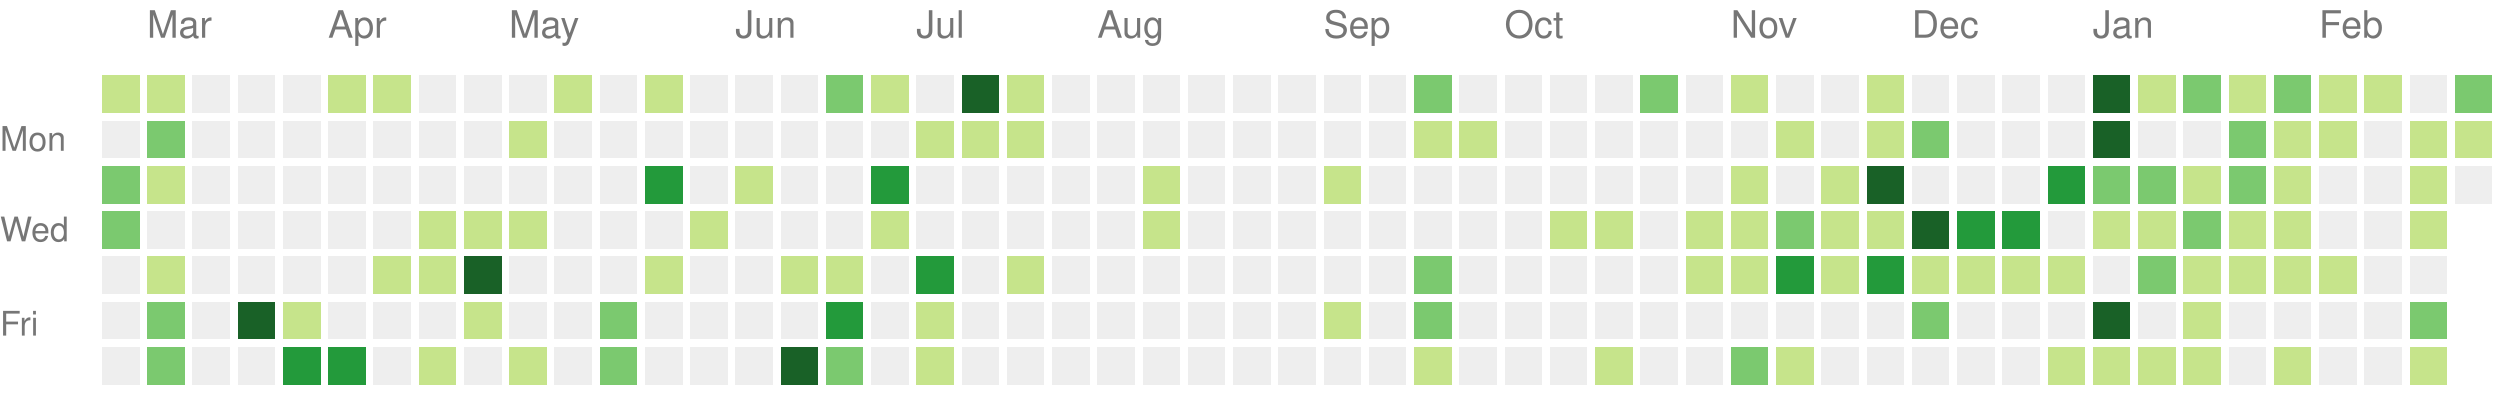
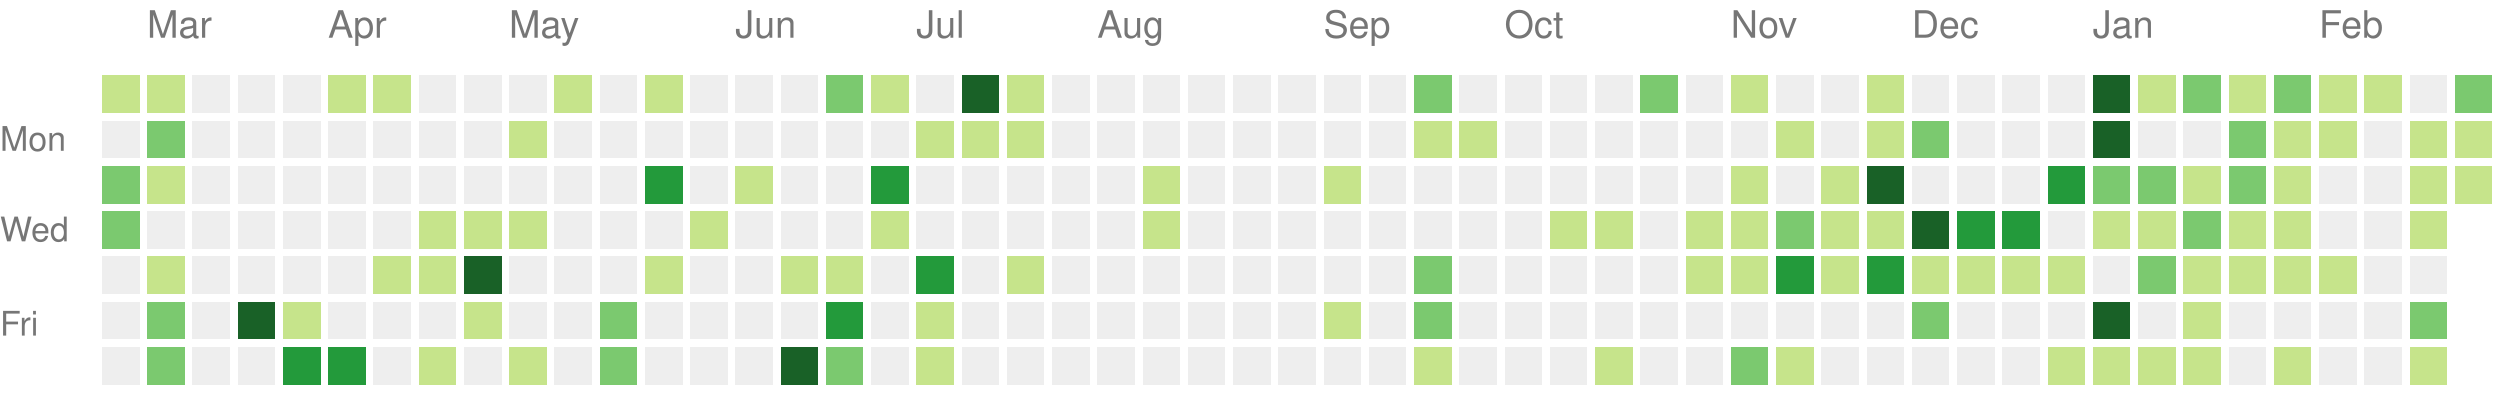
<svg xmlns="http://www.w3.org/2000/svg" version="1.1" width="663" height="104">
  <rect style="fill:#c6e48b;shape-rendering:crispedges;" data-score="2" data-date="2021-02-28" x="27" y="20" width="10" height="10" />
  <rect style="fill:#c6e48b;shape-rendering:crispedges;" data-score="7" data-date="2021-03-07" x="39" y="20" width="10" height="10" />
  <rect style="fill:#eeeeee;shape-rendering:crispedges;" data-score="0" data-date="2021-03-14" x="51" y="20" width="10" height="10" />
  <rect style="fill:#eeeeee;shape-rendering:crispedges;" data-score="0" data-date="2021-03-21" x="63" y="20" width="10" height="10" />
  <rect style="fill:#eeeeee;shape-rendering:crispedges;" data-score="0" data-date="2021-03-28" x="75" y="20" width="10" height="10" />
  <rect style="fill:#c6e48b;shape-rendering:crispedges;" data-score="4" data-date="2021-04-04" x="87" y="20" width="10" height="10" />
  <rect style="fill:#c6e48b;shape-rendering:crispedges;" data-score="4" data-date="2021-04-11" x="99" y="20" width="10" height="10" />
  <rect style="fill:#eeeeee;shape-rendering:crispedges;" data-score="0" data-date="2021-04-18" x="111" y="20" width="10" height="10" />
  <rect style="fill:#eeeeee;shape-rendering:crispedges;" data-score="0" data-date="2021-04-25" x="123" y="20" width="10" height="10" />
  <rect style="fill:#eeeeee;shape-rendering:crispedges;" data-score="0" data-date="2021-05-02" x="135" y="20" width="10" height="10" />
  <rect style="fill:#c6e48b;shape-rendering:crispedges;" data-score="2" data-date="2021-05-09" x="147" y="20" width="10" height="10" />
  <rect style="fill:#eeeeee;shape-rendering:crispedges;" data-score="0" data-date="2021-05-16" x="159" y="20" width="10" height="10" />
  <rect style="fill:#c6e48b;shape-rendering:crispedges;" data-score="9" data-date="2021-05-23" x="171" y="20" width="10" height="10" />
  <rect style="fill:#eeeeee;shape-rendering:crispedges;" data-score="0" data-date="2021-05-30" x="183" y="20" width="10" height="10" />
  <rect style="fill:#eeeeee;shape-rendering:crispedges;" data-score="0" data-date="2021-06-06" x="195" y="20" width="10" height="10" />
  <rect style="fill:#eeeeee;shape-rendering:crispedges;" data-score="0" data-date="2021-06-13" x="207" y="20" width="10" height="10" />
  <rect style="fill:#7bc96f;shape-rendering:crispedges;" data-score="13" data-date="2021-06-20" x="219" y="20" width="10" height="10" />
  <rect style="fill:#c6e48b;shape-rendering:crispedges;" data-score="7" data-date="2021-06-27" x="231" y="20" width="10" height="10" />
  <rect style="fill:#eeeeee;shape-rendering:crispedges;" data-score="0" data-date="2021-07-04" x="243" y="20" width="10" height="10" />
  <rect style="fill:#196127;shape-rendering:crispedges;" data-score="33" data-date="2021-07-11" x="255" y="20" width="10" height="10" />
  <rect style="fill:#c6e48b;shape-rendering:crispedges;" data-score="7" data-date="2021-07-18" x="267" y="20" width="10" height="10" />
  <rect style="fill:#eeeeee;shape-rendering:crispedges;" data-score="0" data-date="2021-07-25" x="279" y="20" width="10" height="10" />
  <rect style="fill:#eeeeee;shape-rendering:crispedges;" data-score="0" data-date="2021-08-01" x="291" y="20" width="10" height="10" />
  <rect style="fill:#eeeeee;shape-rendering:crispedges;" data-score="0" data-date="2021-08-08" x="303" y="20" width="10" height="10" />
  <rect style="fill:#eeeeee;shape-rendering:crispedges;" data-score="0" data-date="2021-08-15" x="315" y="20" width="10" height="10" />
  <rect style="fill:#eeeeee;shape-rendering:crispedges;" data-score="0" data-date="2021-08-22" x="327" y="20" width="10" height="10" />
  <rect style="fill:#eeeeee;shape-rendering:crispedges;" data-score="0" data-date="2021-08-29" x="339" y="20" width="10" height="10" />
  <rect style="fill:#eeeeee;shape-rendering:crispedges;" data-score="0" data-date="2021-09-05" x="351" y="20" width="10" height="10" />
  <rect style="fill:#eeeeee;shape-rendering:crispedges;" data-score="0" data-date="2021-09-12" x="363" y="20" width="10" height="10" />
  <rect style="fill:#7bc96f;shape-rendering:crispedges;" data-score="10" data-date="2021-09-19" x="375" y="20" width="10" height="10" />
  <rect style="fill:#eeeeee;shape-rendering:crispedges;" data-score="0" data-date="2021-09-26" x="387" y="20" width="10" height="10" />
  <rect style="fill:#eeeeee;shape-rendering:crispedges;" data-score="0" data-date="2021-10-03" x="399" y="20" width="10" height="10" />
  <rect style="fill:#eeeeee;shape-rendering:crispedges;" data-score="0" data-date="2021-10-10" x="411" y="20" width="10" height="10" />
  <rect style="fill:#eeeeee;shape-rendering:crispedges;" data-score="0" data-date="2021-10-17" x="423" y="20" width="10" height="10" />
  <rect style="fill:#7bc96f;shape-rendering:crispedges;" data-score="17" data-date="2021-10-24" x="435" y="20" width="10" height="10" />
  <rect style="fill:#eeeeee;shape-rendering:crispedges;" data-score="0" data-date="2021-10-31" x="447" y="20" width="10" height="10" />
  <rect style="fill:#c6e48b;shape-rendering:crispedges;" data-score="3" data-date="2021-11-07" x="459" y="20" width="10" height="10" />
  <rect style="fill:#eeeeee;shape-rendering:crispedges;" data-score="0" data-date="2021-11-14" x="471" y="20" width="10" height="10" />
  <rect style="fill:#eeeeee;shape-rendering:crispedges;" data-score="0" data-date="2021-11-21" x="483" y="20" width="10" height="10" />
  <rect style="fill:#c6e48b;shape-rendering:crispedges;" data-score="1" data-date="2021-11-28" x="495" y="20" width="10" height="10" />
  <rect style="fill:#eeeeee;shape-rendering:crispedges;" data-score="0" data-date="2021-12-05" x="507" y="20" width="10" height="10" />
  <rect style="fill:#eeeeee;shape-rendering:crispedges;" data-score="0" data-date="2021-12-12" x="519" y="20" width="10" height="10" />
  <rect style="fill:#eeeeee;shape-rendering:crispedges;" data-score="0" data-date="2021-12-19" x="531" y="20" width="10" height="10" />
  <rect style="fill:#eeeeee;shape-rendering:crispedges;" data-score="0" data-date="2021-12-26" x="543" y="20" width="10" height="10" />
  <rect style="fill:#196127;shape-rendering:crispedges;" data-score="85" data-date="2022-01-02" x="555" y="20" width="10" height="10" />
  <rect style="fill:#c6e48b;shape-rendering:crispedges;" data-score="1" data-date="2022-01-09" x="567" y="20" width="10" height="10" />
  <rect style="fill:#7bc96f;shape-rendering:crispedges;" data-score="18" data-date="2022-01-16" x="579" y="20" width="10" height="10" />
  <rect style="fill:#c6e48b;shape-rendering:crispedges;" data-score="6" data-date="2022-01-23" x="591" y="20" width="10" height="10" />
  <rect style="fill:#7bc96f;shape-rendering:crispedges;" data-score="19" data-date="2022-01-30" x="603" y="20" width="10" height="10" />
  <rect style="fill:#c6e48b;shape-rendering:crispedges;" data-score="2" data-date="2022-02-06" x="615" y="20" width="10" height="10" />
  <rect style="fill:#c6e48b;shape-rendering:crispedges;" data-score="1" data-date="2022-02-13" x="627" y="20" width="10" height="10" />
  <rect style="fill:#eeeeee;shape-rendering:crispedges;" data-score="0" data-date="2022-02-20" x="639" y="20" width="10" height="10" />
  <rect style="fill:#7bc96f;shape-rendering:crispedges;" data-score="10" data-date="2022-02-27" x="651" y="20" width="10" height="10" />
  <rect style="fill:#eeeeee;shape-rendering:crispedges;" data-score="0" data-date="2021-03-01" x="27" y="32" width="10" height="10" />
  <rect style="fill:#7bc96f;shape-rendering:crispedges;" data-score="16" data-date="2021-03-08" x="39" y="32" width="10" height="10" />
  <rect style="fill:#eeeeee;shape-rendering:crispedges;" data-score="0" data-date="2021-03-15" x="51" y="32" width="10" height="10" />
  <rect style="fill:#eeeeee;shape-rendering:crispedges;" data-score="0" data-date="2021-03-22" x="63" y="32" width="10" height="10" />
  <rect style="fill:#eeeeee;shape-rendering:crispedges;" data-score="0" data-date="2021-03-29" x="75" y="32" width="10" height="10" />
  <rect style="fill:#eeeeee;shape-rendering:crispedges;" data-score="0" data-date="2021-04-05" x="87" y="32" width="10" height="10" />
  <rect style="fill:#eeeeee;shape-rendering:crispedges;" data-score="0" data-date="2021-04-12" x="99" y="32" width="10" height="10" />
  <rect style="fill:#eeeeee;shape-rendering:crispedges;" data-score="0" data-date="2021-04-19" x="111" y="32" width="10" height="10" />
  <rect style="fill:#eeeeee;shape-rendering:crispedges;" data-score="0" data-date="2021-04-26" x="123" y="32" width="10" height="10" />
  <rect style="fill:#c6e48b;shape-rendering:crispedges;" data-score="1" data-date="2021-05-03" x="135" y="32" width="10" height="10" />
  <rect style="fill:#eeeeee;shape-rendering:crispedges;" data-score="0" data-date="2021-05-10" x="147" y="32" width="10" height="10" />
  <rect style="fill:#eeeeee;shape-rendering:crispedges;" data-score="0" data-date="2021-05-17" x="159" y="32" width="10" height="10" />
  <rect style="fill:#eeeeee;shape-rendering:crispedges;" data-score="0" data-date="2021-05-24" x="171" y="32" width="10" height="10" />
  <rect style="fill:#eeeeee;shape-rendering:crispedges;" data-score="0" data-date="2021-05-31" x="183" y="32" width="10" height="10" />
  <rect style="fill:#eeeeee;shape-rendering:crispedges;" data-score="0" data-date="2021-06-07" x="195" y="32" width="10" height="10" />
  <rect style="fill:#eeeeee;shape-rendering:crispedges;" data-score="0" data-date="2021-06-14" x="207" y="32" width="10" height="10" />
  <rect style="fill:#eeeeee;shape-rendering:crispedges;" data-score="0" data-date="2021-06-21" x="219" y="32" width="10" height="10" />
  <rect style="fill:#eeeeee;shape-rendering:crispedges;" data-score="0" data-date="2021-06-28" x="231" y="32" width="10" height="10" />
  <rect style="fill:#c6e48b;shape-rendering:crispedges;" data-score="2" data-date="2021-07-05" x="243" y="32" width="10" height="10" />
  <rect style="fill:#c6e48b;shape-rendering:crispedges;" data-score="3" data-date="2021-07-12" x="255" y="32" width="10" height="10" />
  <rect style="fill:#c6e48b;shape-rendering:crispedges;" data-score="8" data-date="2021-07-19" x="267" y="32" width="10" height="10" />
  <rect style="fill:#eeeeee;shape-rendering:crispedges;" data-score="0" data-date="2021-07-26" x="279" y="32" width="10" height="10" />
  <rect style="fill:#eeeeee;shape-rendering:crispedges;" data-score="0" data-date="2021-08-02" x="291" y="32" width="10" height="10" />
  <rect style="fill:#eeeeee;shape-rendering:crispedges;" data-score="0" data-date="2021-08-09" x="303" y="32" width="10" height="10" />
  <rect style="fill:#eeeeee;shape-rendering:crispedges;" data-score="0" data-date="2021-08-16" x="315" y="32" width="10" height="10" />
  <rect style="fill:#eeeeee;shape-rendering:crispedges;" data-score="0" data-date="2021-08-23" x="327" y="32" width="10" height="10" />
  <rect style="fill:#eeeeee;shape-rendering:crispedges;" data-score="0" data-date="2021-08-30" x="339" y="32" width="10" height="10" />
  <rect style="fill:#eeeeee;shape-rendering:crispedges;" data-score="0" data-date="2021-09-06" x="351" y="32" width="10" height="10" />
  <rect style="fill:#eeeeee;shape-rendering:crispedges;" data-score="0" data-date="2021-09-13" x="363" y="32" width="10" height="10" />
  <rect style="fill:#c6e48b;shape-rendering:crispedges;" data-score="1" data-date="2021-09-20" x="375" y="32" width="10" height="10" />
  <rect style="fill:#c6e48b;shape-rendering:crispedges;" data-score="1" data-date="2021-09-27" x="387" y="32" width="10" height="10" />
  <rect style="fill:#eeeeee;shape-rendering:crispedges;" data-score="0" data-date="2021-10-04" x="399" y="32" width="10" height="10" />
  <rect style="fill:#eeeeee;shape-rendering:crispedges;" data-score="0" data-date="2021-10-11" x="411" y="32" width="10" height="10" />
  <rect style="fill:#eeeeee;shape-rendering:crispedges;" data-score="0" data-date="2021-10-18" x="423" y="32" width="10" height="10" />
  <rect style="fill:#eeeeee;shape-rendering:crispedges;" data-score="0" data-date="2021-10-25" x="435" y="32" width="10" height="10" />
  <rect style="fill:#eeeeee;shape-rendering:crispedges;" data-score="0" data-date="2021-11-01" x="447" y="32" width="10" height="10" />
  <rect style="fill:#eeeeee;shape-rendering:crispedges;" data-score="0" data-date="2021-11-08" x="459" y="32" width="10" height="10" />
  <rect style="fill:#c6e48b;shape-rendering:crispedges;" data-score="1" data-date="2021-11-15" x="471" y="32" width="10" height="10" />
  <rect style="fill:#eeeeee;shape-rendering:crispedges;" data-score="0" data-date="2021-11-22" x="483" y="32" width="10" height="10" />
  <rect style="fill:#c6e48b;shape-rendering:crispedges;" data-score="2" data-date="2021-11-29" x="495" y="32" width="10" height="10" />
  <rect style="fill:#7bc96f;shape-rendering:crispedges;" data-score="11" data-date="2021-12-06" x="507" y="32" width="10" height="10" />
  <rect style="fill:#eeeeee;shape-rendering:crispedges;" data-score="0" data-date="2021-12-13" x="519" y="32" width="10" height="10" />
  <rect style="fill:#eeeeee;shape-rendering:crispedges;" data-score="0" data-date="2021-12-20" x="531" y="32" width="10" height="10" />
  <rect style="fill:#eeeeee;shape-rendering:crispedges;" data-score="0" data-date="2021-12-27" x="543" y="32" width="10" height="10" />
  <rect style="fill:#196127;shape-rendering:crispedges;" data-score="39" data-date="2022-01-03" x="555" y="32" width="10" height="10" />
  <rect style="fill:#eeeeee;shape-rendering:crispedges;" data-score="0" data-date="2022-01-10" x="567" y="32" width="10" height="10" />
  <rect style="fill:#eeeeee;shape-rendering:crispedges;" data-score="0" data-date="2022-01-17" x="579" y="32" width="10" height="10" />
  <rect style="fill:#7bc96f;shape-rendering:crispedges;" data-score="17" data-date="2022-01-24" x="591" y="32" width="10" height="10" />
  <rect style="fill:#c6e48b;shape-rendering:crispedges;" data-score="9" data-date="2022-01-31" x="603" y="32" width="10" height="10" />
  <rect style="fill:#c6e48b;shape-rendering:crispedges;" data-score="9" data-date="2022-02-07" x="615" y="32" width="10" height="10" />
  <rect style="fill:#eeeeee;shape-rendering:crispedges;" data-score="0" data-date="2022-02-14" x="627" y="32" width="10" height="10" />
  <rect style="fill:#c6e48b;shape-rendering:crispedges;" data-score="8" data-date="2022-02-21" x="639" y="32" width="10" height="10" />
  <rect style="fill:#c6e48b;shape-rendering:crispedges;" data-score="7" data-date="2022-02-28" x="651" y="32" width="10" height="10" />
  <rect style="fill:#7bc96f;shape-rendering:crispedges;" data-score="10" data-date="2021-03-02" x="27" y="44" width="10" height="10" />
  <rect style="fill:#c6e48b;shape-rendering:crispedges;" data-score="5" data-date="2021-03-09" x="39" y="44" width="10" height="10" />
  <rect style="fill:#eeeeee;shape-rendering:crispedges;" data-score="0" data-date="2021-03-16" x="51" y="44" width="10" height="10" />
  <rect style="fill:#eeeeee;shape-rendering:crispedges;" data-score="0" data-date="2021-03-23" x="63" y="44" width="10" height="10" />
  <rect style="fill:#eeeeee;shape-rendering:crispedges;" data-score="0" data-date="2021-03-30" x="75" y="44" width="10" height="10" />
  <rect style="fill:#eeeeee;shape-rendering:crispedges;" data-score="0" data-date="2021-04-06" x="87" y="44" width="10" height="10" />
  <rect style="fill:#eeeeee;shape-rendering:crispedges;" data-score="0" data-date="2021-04-13" x="99" y="44" width="10" height="10" />
  <rect style="fill:#eeeeee;shape-rendering:crispedges;" data-score="0" data-date="2021-04-20" x="111" y="44" width="10" height="10" />
  <rect style="fill:#eeeeee;shape-rendering:crispedges;" data-score="0" data-date="2021-04-27" x="123" y="44" width="10" height="10" />
  <rect style="fill:#eeeeee;shape-rendering:crispedges;" data-score="0" data-date="2021-05-04" x="135" y="44" width="10" height="10" />
  <rect style="fill:#eeeeee;shape-rendering:crispedges;" data-score="0" data-date="2021-05-11" x="147" y="44" width="10" height="10" />
  <rect style="fill:#eeeeee;shape-rendering:crispedges;" data-score="0" data-date="2021-05-18" x="159" y="44" width="10" height="10" />
  <rect style="fill:#239a3b;shape-rendering:crispedges;" data-score="24" data-date="2021-05-25" x="171" y="44" width="10" height="10" />
  <rect style="fill:#eeeeee;shape-rendering:crispedges;" data-score="0" data-date="2021-06-01" x="183" y="44" width="10" height="10" />
  <rect style="fill:#c6e48b;shape-rendering:crispedges;" data-score="3" data-date="2021-06-08" x="195" y="44" width="10" height="10" />
  <rect style="fill:#eeeeee;shape-rendering:crispedges;" data-score="0" data-date="2021-06-15" x="207" y="44" width="10" height="10" />
  <rect style="fill:#eeeeee;shape-rendering:crispedges;" data-score="0" data-date="2021-06-22" x="219" y="44" width="10" height="10" />
  <rect style="fill:#239a3b;shape-rendering:crispedges;" data-score="21" data-date="2021-06-29" x="231" y="44" width="10" height="10" />
  <rect style="fill:#eeeeee;shape-rendering:crispedges;" data-score="0" data-date="2021-07-06" x="243" y="44" width="10" height="10" />
  <rect style="fill:#eeeeee;shape-rendering:crispedges;" data-score="0" data-date="2021-07-13" x="255" y="44" width="10" height="10" />
  <rect style="fill:#eeeeee;shape-rendering:crispedges;" data-score="0" data-date="2021-07-20" x="267" y="44" width="10" height="10" />
  <rect style="fill:#eeeeee;shape-rendering:crispedges;" data-score="0" data-date="2021-07-27" x="279" y="44" width="10" height="10" />
  <rect style="fill:#eeeeee;shape-rendering:crispedges;" data-score="0" data-date="2021-08-03" x="291" y="44" width="10" height="10" />
  <rect style="fill:#c6e48b;shape-rendering:crispedges;" data-score="1" data-date="2021-08-10" x="303" y="44" width="10" height="10" />
  <rect style="fill:#eeeeee;shape-rendering:crispedges;" data-score="0" data-date="2021-08-17" x="315" y="44" width="10" height="10" />
  <rect style="fill:#eeeeee;shape-rendering:crispedges;" data-score="0" data-date="2021-08-24" x="327" y="44" width="10" height="10" />
  <rect style="fill:#eeeeee;shape-rendering:crispedges;" data-score="0" data-date="2021-08-31" x="339" y="44" width="10" height="10" />
  <rect style="fill:#c6e48b;shape-rendering:crispedges;" data-score="1" data-date="2021-09-07" x="351" y="44" width="10" height="10" />
  <rect style="fill:#eeeeee;shape-rendering:crispedges;" data-score="0" data-date="2021-09-14" x="363" y="44" width="10" height="10" />
  <rect style="fill:#eeeeee;shape-rendering:crispedges;" data-score="0" data-date="2021-09-21" x="375" y="44" width="10" height="10" />
  <rect style="fill:#eeeeee;shape-rendering:crispedges;" data-score="0" data-date="2021-09-28" x="387" y="44" width="10" height="10" />
  <rect style="fill:#eeeeee;shape-rendering:crispedges;" data-score="0" data-date="2021-10-05" x="399" y="44" width="10" height="10" />
  <rect style="fill:#eeeeee;shape-rendering:crispedges;" data-score="0" data-date="2021-10-12" x="411" y="44" width="10" height="10" />
  <rect style="fill:#eeeeee;shape-rendering:crispedges;" data-score="0" data-date="2021-10-19" x="423" y="44" width="10" height="10" />
  <rect style="fill:#eeeeee;shape-rendering:crispedges;" data-score="0" data-date="2021-10-26" x="435" y="44" width="10" height="10" />
  <rect style="fill:#eeeeee;shape-rendering:crispedges;" data-score="0" data-date="2021-11-02" x="447" y="44" width="10" height="10" />
  <rect style="fill:#c6e48b;shape-rendering:crispedges;" data-score="4" data-date="2021-11-09" x="459" y="44" width="10" height="10" />
  <rect style="fill:#eeeeee;shape-rendering:crispedges;" data-score="0" data-date="2021-11-16" x="471" y="44" width="10" height="10" />
  <rect style="fill:#c6e48b;shape-rendering:crispedges;" data-score="4" data-date="2021-11-23" x="483" y="44" width="10" height="10" />
  <rect style="fill:#196127;shape-rendering:crispedges;" data-score="34" data-date="2021-11-30" x="495" y="44" width="10" height="10" />
  <rect style="fill:#eeeeee;shape-rendering:crispedges;" data-score="0" data-date="2021-12-07" x="507" y="44" width="10" height="10" />
  <rect style="fill:#eeeeee;shape-rendering:crispedges;" data-score="0" data-date="2021-12-14" x="519" y="44" width="10" height="10" />
  <rect style="fill:#eeeeee;shape-rendering:crispedges;" data-score="0" data-date="2021-12-21" x="531" y="44" width="10" height="10" />
  <rect style="fill:#239a3b;shape-rendering:crispedges;" data-score="27" data-date="2021-12-28" x="543" y="44" width="10" height="10" />
  <rect style="fill:#7bc96f;shape-rendering:crispedges;" data-score="14" data-date="2022-01-04" x="555" y="44" width="10" height="10" />
  <rect style="fill:#7bc96f;shape-rendering:crispedges;" data-score="10" data-date="2022-01-11" x="567" y="44" width="10" height="10" />
  <rect style="fill:#c6e48b;shape-rendering:crispedges;" data-score="3" data-date="2022-01-18" x="579" y="44" width="10" height="10" />
  <rect style="fill:#7bc96f;shape-rendering:crispedges;" data-score="19" data-date="2022-01-25" x="591" y="44" width="10" height="10" />
  <rect style="fill:#c6e48b;shape-rendering:crispedges;" data-score="7" data-date="2022-02-01" x="603" y="44" width="10" height="10" />
  <rect style="fill:#eeeeee;shape-rendering:crispedges;" data-score="0" data-date="2022-02-08" x="615" y="44" width="10" height="10" />
  <rect style="fill:#eeeeee;shape-rendering:crispedges;" data-score="0" data-date="2022-02-15" x="627" y="44" width="10" height="10" />
  <rect style="fill:#c6e48b;shape-rendering:crispedges;" data-score="8" data-date="2022-02-22" x="639" y="44" width="10" height="10" />
-   <rect style="fill:#eeeeee;shape-rendering:crispedges;" data-score="0" data-date="2022-03-01" x="651" y="44" width="10" height="10" />
+   <rect style="fill:#c6e48b;shape-rendering:crispedges;" data-score="1" data-date="2022-03-01" x="651" y="44" width="10" height="10" />
  <rect style="fill:#7bc96f;shape-rendering:crispedges;" data-score="11" data-date="2021-03-03" x="27" y="56" width="10" height="10" />
  <rect style="fill:#eeeeee;shape-rendering:crispedges;" data-score="0" data-date="2021-03-10" x="39" y="56" width="10" height="10" />
  <rect style="fill:#eeeeee;shape-rendering:crispedges;" data-score="0" data-date="2021-03-17" x="51" y="56" width="10" height="10" />
  <rect style="fill:#eeeeee;shape-rendering:crispedges;" data-score="0" data-date="2021-03-24" x="63" y="56" width="10" height="10" />
  <rect style="fill:#eeeeee;shape-rendering:crispedges;" data-score="0" data-date="2021-03-31" x="75" y="56" width="10" height="10" />
  <rect style="fill:#eeeeee;shape-rendering:crispedges;" data-score="0" data-date="2021-04-07" x="87" y="56" width="10" height="10" />
  <rect style="fill:#eeeeee;shape-rendering:crispedges;" data-score="0" data-date="2021-04-14" x="99" y="56" width="10" height="10" />
  <rect style="fill:#c6e48b;shape-rendering:crispedges;" data-score="1" data-date="2021-04-21" x="111" y="56" width="10" height="10" />
  <rect style="fill:#c6e48b;shape-rendering:crispedges;" data-score="1" data-date="2021-04-28" x="123" y="56" width="10" height="10" />
  <rect style="fill:#c6e48b;shape-rendering:crispedges;" data-score="1" data-date="2021-05-05" x="135" y="56" width="10" height="10" />
  <rect style="fill:#eeeeee;shape-rendering:crispedges;" data-score="0" data-date="2021-05-12" x="147" y="56" width="10" height="10" />
  <rect style="fill:#eeeeee;shape-rendering:crispedges;" data-score="0" data-date="2021-05-19" x="159" y="56" width="10" height="10" />
  <rect style="fill:#eeeeee;shape-rendering:crispedges;" data-score="0" data-date="2021-05-26" x="171" y="56" width="10" height="10" />
  <rect style="fill:#c6e48b;shape-rendering:crispedges;" data-score="1" data-date="2021-06-02" x="183" y="56" width="10" height="10" />
  <rect style="fill:#eeeeee;shape-rendering:crispedges;" data-score="0" data-date="2021-06-09" x="195" y="56" width="10" height="10" />
  <rect style="fill:#eeeeee;shape-rendering:crispedges;" data-score="0" data-date="2021-06-16" x="207" y="56" width="10" height="10" />
  <rect style="fill:#eeeeee;shape-rendering:crispedges;" data-score="0" data-date="2021-06-23" x="219" y="56" width="10" height="10" />
  <rect style="fill:#c6e48b;shape-rendering:crispedges;" data-score="1" data-date="2021-06-30" x="231" y="56" width="10" height="10" />
  <rect style="fill:#eeeeee;shape-rendering:crispedges;" data-score="0" data-date="2021-07-07" x="243" y="56" width="10" height="10" />
  <rect style="fill:#eeeeee;shape-rendering:crispedges;" data-score="0" data-date="2021-07-14" x="255" y="56" width="10" height="10" />
  <rect style="fill:#eeeeee;shape-rendering:crispedges;" data-score="0" data-date="2021-07-21" x="267" y="56" width="10" height="10" />
  <rect style="fill:#eeeeee;shape-rendering:crispedges;" data-score="0" data-date="2021-07-28" x="279" y="56" width="10" height="10" />
  <rect style="fill:#eeeeee;shape-rendering:crispedges;" data-score="0" data-date="2021-08-04" x="291" y="56" width="10" height="10" />
  <rect style="fill:#c6e48b;shape-rendering:crispedges;" data-score="1" data-date="2021-08-11" x="303" y="56" width="10" height="10" />
  <rect style="fill:#eeeeee;shape-rendering:crispedges;" data-score="0" data-date="2021-08-18" x="315" y="56" width="10" height="10" />
  <rect style="fill:#eeeeee;shape-rendering:crispedges;" data-score="0" data-date="2021-08-25" x="327" y="56" width="10" height="10" />
  <rect style="fill:#eeeeee;shape-rendering:crispedges;" data-score="0" data-date="2021-09-01" x="339" y="56" width="10" height="10" />
  <rect style="fill:#eeeeee;shape-rendering:crispedges;" data-score="0" data-date="2021-09-08" x="351" y="56" width="10" height="10" />
  <rect style="fill:#eeeeee;shape-rendering:crispedges;" data-score="0" data-date="2021-09-15" x="363" y="56" width="10" height="10" />
  <rect style="fill:#eeeeee;shape-rendering:crispedges;" data-score="0" data-date="2021-09-22" x="375" y="56" width="10" height="10" />
  <rect style="fill:#eeeeee;shape-rendering:crispedges;" data-score="0" data-date="2021-09-29" x="387" y="56" width="10" height="10" />
  <rect style="fill:#eeeeee;shape-rendering:crispedges;" data-score="0" data-date="2021-10-06" x="399" y="56" width="10" height="10" />
  <rect style="fill:#c6e48b;shape-rendering:crispedges;" data-score="3" data-date="2021-10-13" x="411" y="56" width="10" height="10" />
  <rect style="fill:#c6e48b;shape-rendering:crispedges;" data-score="5" data-date="2021-10-20" x="423" y="56" width="10" height="10" />
  <rect style="fill:#eeeeee;shape-rendering:crispedges;" data-score="0" data-date="2021-10-27" x="435" y="56" width="10" height="10" />
  <rect style="fill:#c6e48b;shape-rendering:crispedges;" data-score="2" data-date="2021-11-03" x="447" y="56" width="10" height="10" />
  <rect style="fill:#c6e48b;shape-rendering:crispedges;" data-score="7" data-date="2021-11-10" x="459" y="56" width="10" height="10" />
  <rect style="fill:#7bc96f;shape-rendering:crispedges;" data-score="17" data-date="2021-11-17" x="471" y="56" width="10" height="10" />
  <rect style="fill:#c6e48b;shape-rendering:crispedges;" data-score="6" data-date="2021-11-24" x="483" y="56" width="10" height="10" />
  <rect style="fill:#c6e48b;shape-rendering:crispedges;" data-score="4" data-date="2021-12-01" x="495" y="56" width="10" height="10" />
  <rect style="fill:#196127;shape-rendering:crispedges;" data-score="45" data-date="2021-12-08" x="507" y="56" width="10" height="10" />
  <rect style="fill:#239a3b;shape-rendering:crispedges;" data-score="24" data-date="2021-12-15" x="519" y="56" width="10" height="10" />
  <rect style="fill:#239a3b;shape-rendering:crispedges;" data-score="21" data-date="2021-12-22" x="531" y="56" width="10" height="10" />
  <rect style="fill:#eeeeee;shape-rendering:crispedges;" data-score="0" data-date="2021-12-29" x="543" y="56" width="10" height="10" />
  <rect style="fill:#c6e48b;shape-rendering:crispedges;" data-score="2" data-date="2022-01-05" x="555" y="56" width="10" height="10" />
  <rect style="fill:#c6e48b;shape-rendering:crispedges;" data-score="9" data-date="2022-01-12" x="567" y="56" width="10" height="10" />
  <rect style="fill:#7bc96f;shape-rendering:crispedges;" data-score="10" data-date="2022-01-19" x="579" y="56" width="10" height="10" />
  <rect style="fill:#c6e48b;shape-rendering:crispedges;" data-score="1" data-date="2022-01-26" x="591" y="56" width="10" height="10" />
  <rect style="fill:#c6e48b;shape-rendering:crispedges;" data-score="6" data-date="2022-02-02" x="603" y="56" width="10" height="10" />
  <rect style="fill:#eeeeee;shape-rendering:crispedges;" data-score="0" data-date="2022-02-09" x="615" y="56" width="10" height="10" />
  <rect style="fill:#eeeeee;shape-rendering:crispedges;" data-score="0" data-date="2022-02-16" x="627" y="56" width="10" height="10" />
  <rect style="fill:#c6e48b;shape-rendering:crispedges;" data-score="3" data-date="2022-02-23" x="639" y="56" width="10" height="10" />
  <rect style="fill:#eeeeee;shape-rendering:crispedges;" data-score="0" data-date="2021-03-04" x="27" y="68" width="10" height="10" />
  <rect style="fill:#c6e48b;shape-rendering:crispedges;" data-score="1" data-date="2021-03-11" x="39" y="68" width="10" height="10" />
  <rect style="fill:#eeeeee;shape-rendering:crispedges;" data-score="0" data-date="2021-03-18" x="51" y="68" width="10" height="10" />
  <rect style="fill:#eeeeee;shape-rendering:crispedges;" data-score="0" data-date="2021-03-25" x="63" y="68" width="10" height="10" />
  <rect style="fill:#eeeeee;shape-rendering:crispedges;" data-score="0" data-date="2021-04-01" x="75" y="68" width="10" height="10" />
  <rect style="fill:#eeeeee;shape-rendering:crispedges;" data-score="0" data-date="2021-04-08" x="87" y="68" width="10" height="10" />
  <rect style="fill:#c6e48b;shape-rendering:crispedges;" data-score="4" data-date="2021-04-15" x="99" y="68" width="10" height="10" />
  <rect style="fill:#c6e48b;shape-rendering:crispedges;" data-score="7" data-date="2021-04-22" x="111" y="68" width="10" height="10" />
  <rect style="fill:#196127;shape-rendering:crispedges;" data-score="31" data-date="2021-04-29" x="123" y="68" width="10" height="10" />
  <rect style="fill:#eeeeee;shape-rendering:crispedges;" data-score="0" data-date="2021-05-06" x="135" y="68" width="10" height="10" />
  <rect style="fill:#eeeeee;shape-rendering:crispedges;" data-score="0" data-date="2021-05-13" x="147" y="68" width="10" height="10" />
  <rect style="fill:#eeeeee;shape-rendering:crispedges;" data-score="0" data-date="2021-05-20" x="159" y="68" width="10" height="10" />
  <rect style="fill:#c6e48b;shape-rendering:crispedges;" data-score="3" data-date="2021-05-27" x="171" y="68" width="10" height="10" />
  <rect style="fill:#eeeeee;shape-rendering:crispedges;" data-score="0" data-date="2021-06-03" x="183" y="68" width="10" height="10" />
  <rect style="fill:#eeeeee;shape-rendering:crispedges;" data-score="0" data-date="2021-06-10" x="195" y="68" width="10" height="10" />
  <rect style="fill:#c6e48b;shape-rendering:crispedges;" data-score="3" data-date="2021-06-17" x="207" y="68" width="10" height="10" />
  <rect style="fill:#c6e48b;shape-rendering:crispedges;" data-score="6" data-date="2021-06-24" x="219" y="68" width="10" height="10" />
  <rect style="fill:#eeeeee;shape-rendering:crispedges;" data-score="0" data-date="2021-07-01" x="231" y="68" width="10" height="10" />
  <rect style="fill:#239a3b;shape-rendering:crispedges;" data-score="23" data-date="2021-07-08" x="243" y="68" width="10" height="10" />
  <rect style="fill:#eeeeee;shape-rendering:crispedges;" data-score="0" data-date="2021-07-15" x="255" y="68" width="10" height="10" />
  <rect style="fill:#c6e48b;shape-rendering:crispedges;" data-score="2" data-date="2021-07-22" x="267" y="68" width="10" height="10" />
  <rect style="fill:#eeeeee;shape-rendering:crispedges;" data-score="0" data-date="2021-07-29" x="279" y="68" width="10" height="10" />
  <rect style="fill:#eeeeee;shape-rendering:crispedges;" data-score="0" data-date="2021-08-05" x="291" y="68" width="10" height="10" />
  <rect style="fill:#eeeeee;shape-rendering:crispedges;" data-score="0" data-date="2021-08-12" x="303" y="68" width="10" height="10" />
  <rect style="fill:#eeeeee;shape-rendering:crispedges;" data-score="0" data-date="2021-08-19" x="315" y="68" width="10" height="10" />
  <rect style="fill:#eeeeee;shape-rendering:crispedges;" data-score="0" data-date="2021-08-26" x="327" y="68" width="10" height="10" />
  <rect style="fill:#eeeeee;shape-rendering:crispedges;" data-score="0" data-date="2021-09-02" x="339" y="68" width="10" height="10" />
  <rect style="fill:#eeeeee;shape-rendering:crispedges;" data-score="0" data-date="2021-09-09" x="351" y="68" width="10" height="10" />
  <rect style="fill:#eeeeee;shape-rendering:crispedges;" data-score="0" data-date="2021-09-16" x="363" y="68" width="10" height="10" />
  <rect style="fill:#7bc96f;shape-rendering:crispedges;" data-score="13" data-date="2021-09-23" x="375" y="68" width="10" height="10" />
  <rect style="fill:#eeeeee;shape-rendering:crispedges;" data-score="0" data-date="2021-09-30" x="387" y="68" width="10" height="10" />
  <rect style="fill:#eeeeee;shape-rendering:crispedges;" data-score="0" data-date="2021-10-07" x="399" y="68" width="10" height="10" />
  <rect style="fill:#eeeeee;shape-rendering:crispedges;" data-score="0" data-date="2021-10-14" x="411" y="68" width="10" height="10" />
  <rect style="fill:#eeeeee;shape-rendering:crispedges;" data-score="0" data-date="2021-10-21" x="423" y="68" width="10" height="10" />
  <rect style="fill:#eeeeee;shape-rendering:crispedges;" data-score="0" data-date="2021-10-28" x="435" y="68" width="10" height="10" />
  <rect style="fill:#c6e48b;shape-rendering:crispedges;" data-score="6" data-date="2021-11-04" x="447" y="68" width="10" height="10" />
  <rect style="fill:#c6e48b;shape-rendering:crispedges;" data-score="1" data-date="2021-11-11" x="459" y="68" width="10" height="10" />
  <rect style="fill:#239a3b;shape-rendering:crispedges;" data-score="24" data-date="2021-11-18" x="471" y="68" width="10" height="10" />
  <rect style="fill:#c6e48b;shape-rendering:crispedges;" data-score="1" data-date="2021-11-25" x="483" y="68" width="10" height="10" />
  <rect style="fill:#239a3b;shape-rendering:crispedges;" data-score="26" data-date="2021-12-02" x="495" y="68" width="10" height="10" />
  <rect style="fill:#c6e48b;shape-rendering:crispedges;" data-score="6" data-date="2021-12-09" x="507" y="68" width="10" height="10" />
  <rect style="fill:#c6e48b;shape-rendering:crispedges;" data-score="1" data-date="2021-12-16" x="519" y="68" width="10" height="10" />
  <rect style="fill:#c6e48b;shape-rendering:crispedges;" data-score="5" data-date="2021-12-23" x="531" y="68" width="10" height="10" />
  <rect style="fill:#c6e48b;shape-rendering:crispedges;" data-score="1" data-date="2021-12-30" x="543" y="68" width="10" height="10" />
  <rect style="fill:#eeeeee;shape-rendering:crispedges;" data-score="0" data-date="2022-01-06" x="555" y="68" width="10" height="10" />
  <rect style="fill:#7bc96f;shape-rendering:crispedges;" data-score="11" data-date="2022-01-13" x="567" y="68" width="10" height="10" />
  <rect style="fill:#c6e48b;shape-rendering:crispedges;" data-score="1" data-date="2022-01-20" x="579" y="68" width="10" height="10" />
  <rect style="fill:#c6e48b;shape-rendering:crispedges;" data-score="2" data-date="2022-01-27" x="591" y="68" width="10" height="10" />
  <rect style="fill:#c6e48b;shape-rendering:crispedges;" data-score="2" data-date="2022-02-03" x="603" y="68" width="10" height="10" />
  <rect style="fill:#c6e48b;shape-rendering:crispedges;" data-score="8" data-date="2022-02-10" x="615" y="68" width="10" height="10" />
  <rect style="fill:#eeeeee;shape-rendering:crispedges;" data-score="0" data-date="2022-02-17" x="627" y="68" width="10" height="10" />
  <rect style="fill:#eeeeee;shape-rendering:crispedges;" data-score="0" data-date="2022-02-24" x="639" y="68" width="10" height="10" />
  <rect style="fill:#eeeeee;shape-rendering:crispedges;" data-score="0" data-date="2021-03-05" x="27" y="80" width="10" height="10" />
  <rect style="fill:#7bc96f;shape-rendering:crispedges;" data-score="12" data-date="2021-03-12" x="39" y="80" width="10" height="10" />
  <rect style="fill:#eeeeee;shape-rendering:crispedges;" data-score="0" data-date="2021-03-19" x="51" y="80" width="10" height="10" />
  <rect style="fill:#196127;shape-rendering:crispedges;" data-score="35" data-date="2021-03-26" x="63" y="80" width="10" height="10" />
  <rect style="fill:#c6e48b;shape-rendering:crispedges;" data-score="1" data-date="2021-04-02" x="75" y="80" width="10" height="10" />
  <rect style="fill:#eeeeee;shape-rendering:crispedges;" data-score="0" data-date="2021-04-09" x="87" y="80" width="10" height="10" />
  <rect style="fill:#eeeeee;shape-rendering:crispedges;" data-score="0" data-date="2021-04-16" x="99" y="80" width="10" height="10" />
  <rect style="fill:#eeeeee;shape-rendering:crispedges;" data-score="0" data-date="2021-04-23" x="111" y="80" width="10" height="10" />
  <rect style="fill:#c6e48b;shape-rendering:crispedges;" data-score="1" data-date="2021-04-30" x="123" y="80" width="10" height="10" />
  <rect style="fill:#eeeeee;shape-rendering:crispedges;" data-score="0" data-date="2021-05-07" x="135" y="80" width="10" height="10" />
  <rect style="fill:#eeeeee;shape-rendering:crispedges;" data-score="0" data-date="2021-05-14" x="147" y="80" width="10" height="10" />
  <rect style="fill:#7bc96f;shape-rendering:crispedges;" data-score="12" data-date="2021-05-21" x="159" y="80" width="10" height="10" />
  <rect style="fill:#eeeeee;shape-rendering:crispedges;" data-score="0" data-date="2021-05-28" x="171" y="80" width="10" height="10" />
  <rect style="fill:#eeeeee;shape-rendering:crispedges;" data-score="0" data-date="2021-06-04" x="183" y="80" width="10" height="10" />
  <rect style="fill:#eeeeee;shape-rendering:crispedges;" data-score="0" data-date="2021-06-11" x="195" y="80" width="10" height="10" />
  <rect style="fill:#eeeeee;shape-rendering:crispedges;" data-score="0" data-date="2021-06-18" x="207" y="80" width="10" height="10" />
  <rect style="fill:#239a3b;shape-rendering:crispedges;" data-score="25" data-date="2021-06-25" x="219" y="80" width="10" height="10" />
  <rect style="fill:#eeeeee;shape-rendering:crispedges;" data-score="0" data-date="2021-07-02" x="231" y="80" width="10" height="10" />
  <rect style="fill:#c6e48b;shape-rendering:crispedges;" data-score="5" data-date="2021-07-09" x="243" y="80" width="10" height="10" />
  <rect style="fill:#eeeeee;shape-rendering:crispedges;" data-score="0" data-date="2021-07-16" x="255" y="80" width="10" height="10" />
  <rect style="fill:#eeeeee;shape-rendering:crispedges;" data-score="0" data-date="2021-07-23" x="267" y="80" width="10" height="10" />
  <rect style="fill:#eeeeee;shape-rendering:crispedges;" data-score="0" data-date="2021-07-30" x="279" y="80" width="10" height="10" />
  <rect style="fill:#eeeeee;shape-rendering:crispedges;" data-score="0" data-date="2021-08-06" x="291" y="80" width="10" height="10" />
  <rect style="fill:#eeeeee;shape-rendering:crispedges;" data-score="0" data-date="2021-08-13" x="303" y="80" width="10" height="10" />
  <rect style="fill:#eeeeee;shape-rendering:crispedges;" data-score="0" data-date="2021-08-20" x="315" y="80" width="10" height="10" />
  <rect style="fill:#eeeeee;shape-rendering:crispedges;" data-score="0" data-date="2021-08-27" x="327" y="80" width="10" height="10" />
  <rect style="fill:#eeeeee;shape-rendering:crispedges;" data-score="0" data-date="2021-09-03" x="339" y="80" width="10" height="10" />
  <rect style="fill:#c6e48b;shape-rendering:crispedges;" data-score="5" data-date="2021-09-10" x="351" y="80" width="10" height="10" />
  <rect style="fill:#eeeeee;shape-rendering:crispedges;" data-score="0" data-date="2021-09-17" x="363" y="80" width="10" height="10" />
  <rect style="fill:#7bc96f;shape-rendering:crispedges;" data-score="19" data-date="2021-09-24" x="375" y="80" width="10" height="10" />
  <rect style="fill:#eeeeee;shape-rendering:crispedges;" data-score="0" data-date="2021-10-01" x="387" y="80" width="10" height="10" />
  <rect style="fill:#eeeeee;shape-rendering:crispedges;" data-score="0" data-date="2021-10-08" x="399" y="80" width="10" height="10" />
  <rect style="fill:#eeeeee;shape-rendering:crispedges;" data-score="0" data-date="2021-10-15" x="411" y="80" width="10" height="10" />
  <rect style="fill:#eeeeee;shape-rendering:crispedges;" data-score="0" data-date="2021-10-22" x="423" y="80" width="10" height="10" />
  <rect style="fill:#eeeeee;shape-rendering:crispedges;" data-score="0" data-date="2021-10-29" x="435" y="80" width="10" height="10" />
  <rect style="fill:#eeeeee;shape-rendering:crispedges;" data-score="0" data-date="2021-11-05" x="447" y="80" width="10" height="10" />
  <rect style="fill:#eeeeee;shape-rendering:crispedges;" data-score="0" data-date="2021-11-12" x="459" y="80" width="10" height="10" />
  <rect style="fill:#eeeeee;shape-rendering:crispedges;" data-score="0" data-date="2021-11-19" x="471" y="80" width="10" height="10" />
  <rect style="fill:#eeeeee;shape-rendering:crispedges;" data-score="0" data-date="2021-11-26" x="483" y="80" width="10" height="10" />
  <rect style="fill:#eeeeee;shape-rendering:crispedges;" data-score="0" data-date="2021-12-03" x="495" y="80" width="10" height="10" />
  <rect style="fill:#7bc96f;shape-rendering:crispedges;" data-score="16" data-date="2021-12-10" x="507" y="80" width="10" height="10" />
  <rect style="fill:#eeeeee;shape-rendering:crispedges;" data-score="0" data-date="2021-12-17" x="519" y="80" width="10" height="10" />
  <rect style="fill:#eeeeee;shape-rendering:crispedges;" data-score="0" data-date="2021-12-24" x="531" y="80" width="10" height="10" />
  <rect style="fill:#eeeeee;shape-rendering:crispedges;" data-score="0" data-date="2021-12-31" x="543" y="80" width="10" height="10" />
  <rect style="fill:#196127;shape-rendering:crispedges;" data-score="33" data-date="2022-01-07" x="555" y="80" width="10" height="10" />
  <rect style="fill:#eeeeee;shape-rendering:crispedges;" data-score="0" data-date="2022-01-14" x="567" y="80" width="10" height="10" />
  <rect style="fill:#c6e48b;shape-rendering:crispedges;" data-score="1" data-date="2022-01-21" x="579" y="80" width="10" height="10" />
  <rect style="fill:#eeeeee;shape-rendering:crispedges;" data-score="0" data-date="2022-01-28" x="591" y="80" width="10" height="10" />
  <rect style="fill:#eeeeee;shape-rendering:crispedges;" data-score="0" data-date="2022-02-04" x="603" y="80" width="10" height="10" />
  <rect style="fill:#eeeeee;shape-rendering:crispedges;" data-score="0" data-date="2022-02-11" x="615" y="80" width="10" height="10" />
  <rect style="fill:#eeeeee;shape-rendering:crispedges;" data-score="0" data-date="2022-02-18" x="627" y="80" width="10" height="10" />
  <rect style="fill:#7bc96f;shape-rendering:crispedges;" data-score="11" data-date="2022-02-25" x="639" y="80" width="10" height="10" />
  <rect style="fill:#eeeeee;shape-rendering:crispedges;" data-score="0" data-date="2021-03-06" x="27" y="92" width="10" height="10" />
  <rect style="fill:#7bc96f;shape-rendering:crispedges;" data-score="12" data-date="2021-03-13" x="39" y="92" width="10" height="10" />
  <rect style="fill:#eeeeee;shape-rendering:crispedges;" data-score="0" data-date="2021-03-20" x="51" y="92" width="10" height="10" />
  <rect style="fill:#eeeeee;shape-rendering:crispedges;" data-score="0" data-date="2021-03-27" x="63" y="92" width="10" height="10" />
  <rect style="fill:#239a3b;shape-rendering:crispedges;" data-score="29" data-date="2021-04-03" x="75" y="92" width="10" height="10" />
  <rect style="fill:#239a3b;shape-rendering:crispedges;" data-score="28" data-date="2021-04-10" x="87" y="92" width="10" height="10" />
  <rect style="fill:#eeeeee;shape-rendering:crispedges;" data-score="0" data-date="2021-04-17" x="99" y="92" width="10" height="10" />
  <rect style="fill:#c6e48b;shape-rendering:crispedges;" data-score="1" data-date="2021-04-24" x="111" y="92" width="10" height="10" />
  <rect style="fill:#eeeeee;shape-rendering:crispedges;" data-score="0" data-date="2021-05-01" x="123" y="92" width="10" height="10" />
  <rect style="fill:#c6e48b;shape-rendering:crispedges;" data-score="2" data-date="2021-05-08" x="135" y="92" width="10" height="10" />
  <rect style="fill:#eeeeee;shape-rendering:crispedges;" data-score="0" data-date="2021-05-15" x="147" y="92" width="10" height="10" />
  <rect style="fill:#7bc96f;shape-rendering:crispedges;" data-score="19" data-date="2021-05-22" x="159" y="92" width="10" height="10" />
  <rect style="fill:#eeeeee;shape-rendering:crispedges;" data-score="0" data-date="2021-05-29" x="171" y="92" width="10" height="10" />
  <rect style="fill:#eeeeee;shape-rendering:crispedges;" data-score="0" data-date="2021-06-05" x="183" y="92" width="10" height="10" />
  <rect style="fill:#eeeeee;shape-rendering:crispedges;" data-score="0" data-date="2021-06-12" x="195" y="92" width="10" height="10" />
  <rect style="fill:#196127;shape-rendering:crispedges;" data-score="118" data-date="2021-06-19" x="207" y="92" width="10" height="10" />
  <rect style="fill:#7bc96f;shape-rendering:crispedges;" data-score="14" data-date="2021-06-26" x="219" y="92" width="10" height="10" />
  <rect style="fill:#eeeeee;shape-rendering:crispedges;" data-score="0" data-date="2021-07-03" x="231" y="92" width="10" height="10" />
  <rect style="fill:#c6e48b;shape-rendering:crispedges;" data-score="2" data-date="2021-07-10" x="243" y="92" width="10" height="10" />
  <rect style="fill:#eeeeee;shape-rendering:crispedges;" data-score="0" data-date="2021-07-17" x="255" y="92" width="10" height="10" />
  <rect style="fill:#eeeeee;shape-rendering:crispedges;" data-score="0" data-date="2021-07-24" x="267" y="92" width="10" height="10" />
  <rect style="fill:#eeeeee;shape-rendering:crispedges;" data-score="0" data-date="2021-07-31" x="279" y="92" width="10" height="10" />
  <rect style="fill:#eeeeee;shape-rendering:crispedges;" data-score="0" data-date="2021-08-07" x="291" y="92" width="10" height="10" />
  <rect style="fill:#eeeeee;shape-rendering:crispedges;" data-score="0" data-date="2021-08-14" x="303" y="92" width="10" height="10" />
  <rect style="fill:#eeeeee;shape-rendering:crispedges;" data-score="0" data-date="2021-08-21" x="315" y="92" width="10" height="10" />
  <rect style="fill:#eeeeee;shape-rendering:crispedges;" data-score="0" data-date="2021-08-28" x="327" y="92" width="10" height="10" />
  <rect style="fill:#eeeeee;shape-rendering:crispedges;" data-score="0" data-date="2021-09-04" x="339" y="92" width="10" height="10" />
  <rect style="fill:#eeeeee;shape-rendering:crispedges;" data-score="0" data-date="2021-09-11" x="351" y="92" width="10" height="10" />
  <rect style="fill:#eeeeee;shape-rendering:crispedges;" data-score="0" data-date="2021-09-18" x="363" y="92" width="10" height="10" />
  <rect style="fill:#c6e48b;shape-rendering:crispedges;" data-score="1" data-date="2021-09-25" x="375" y="92" width="10" height="10" />
  <rect style="fill:#eeeeee;shape-rendering:crispedges;" data-score="0" data-date="2021-10-02" x="387" y="92" width="10" height="10" />
  <rect style="fill:#eeeeee;shape-rendering:crispedges;" data-score="0" data-date="2021-10-09" x="399" y="92" width="10" height="10" />
  <rect style="fill:#eeeeee;shape-rendering:crispedges;" data-score="0" data-date="2021-10-16" x="411" y="92" width="10" height="10" />
  <rect style="fill:#c6e48b;shape-rendering:crispedges;" data-score="3" data-date="2021-10-23" x="423" y="92" width="10" height="10" />
  <rect style="fill:#eeeeee;shape-rendering:crispedges;" data-score="0" data-date="2021-10-30" x="435" y="92" width="10" height="10" />
  <rect style="fill:#eeeeee;shape-rendering:crispedges;" data-score="0" data-date="2021-11-06" x="447" y="92" width="10" height="10" />
  <rect style="fill:#7bc96f;shape-rendering:crispedges;" data-score="11" data-date="2021-11-13" x="459" y="92" width="10" height="10" />
  <rect style="fill:#c6e48b;shape-rendering:crispedges;" data-score="6" data-date="2021-11-20" x="471" y="92" width="10" height="10" />
  <rect style="fill:#eeeeee;shape-rendering:crispedges;" data-score="0" data-date="2021-11-27" x="483" y="92" width="10" height="10" />
  <rect style="fill:#eeeeee;shape-rendering:crispedges;" data-score="0" data-date="2021-12-04" x="495" y="92" width="10" height="10" />
  <rect style="fill:#eeeeee;shape-rendering:crispedges;" data-score="0" data-date="2021-12-11" x="507" y="92" width="10" height="10" />
  <rect style="fill:#eeeeee;shape-rendering:crispedges;" data-score="0" data-date="2021-12-18" x="519" y="92" width="10" height="10" />
  <rect style="fill:#eeeeee;shape-rendering:crispedges;" data-score="0" data-date="2021-12-25" x="531" y="92" width="10" height="10" />
  <rect style="fill:#c6e48b;shape-rendering:crispedges;" data-score="6" data-date="2022-01-01" x="543" y="92" width="10" height="10" />
  <rect style="fill:#c6e48b;shape-rendering:crispedges;" data-score="3" data-date="2022-01-08" x="555" y="92" width="10" height="10" />
  <rect style="fill:#c6e48b;shape-rendering:crispedges;" data-score="9" data-date="2022-01-15" x="567" y="92" width="10" height="10" />
  <rect style="fill:#c6e48b;shape-rendering:crispedges;" data-score="8" data-date="2022-01-22" x="579" y="92" width="10" height="10" />
  <rect style="fill:#eeeeee;shape-rendering:crispedges;" data-score="0" data-date="2022-01-29" x="591" y="92" width="10" height="10" />
  <rect style="fill:#c6e48b;shape-rendering:crispedges;" data-score="4" data-date="2022-02-05" x="603" y="92" width="10" height="10" />
  <rect style="fill:#eeeeee;shape-rendering:crispedges;" data-score="0" data-date="2022-02-12" x="615" y="92" width="10" height="10" />
  <rect style="fill:#eeeeee;shape-rendering:crispedges;" data-score="0" data-date="2022-02-19" x="627" y="92" width="10" height="10" />
  <rect style="fill:#c6e48b;shape-rendering:crispedges;" data-score="7" data-date="2022-02-26" x="639" y="92" width="10" height="10" />
  <text style="fill:#767676;text-anchor:start;text-align:center;font-family:-apple-system, BlinkMacSystemFont, 'Segoe UI', Helvetica, Arial, sans-serif, 'Apple Color Emoji', 'Segoe UI Emoji', 'Segoe UI Symbol';white-space:nowrap;font-size:9px;display:none;" x="0" y="28">Sun</text>
  <text style="fill:#767676;text-anchor:start;text-align:center;font-family:-apple-system, BlinkMacSystemFont, 'Segoe UI', Helvetica, Arial, sans-serif, 'Apple Color Emoji', 'Segoe UI Emoji', 'Segoe UI Symbol';white-space:nowrap;font-size:9px;" x="0" y="40">Mon</text>
  <text style="fill:#767676;text-anchor:start;text-align:center;font-family:-apple-system, BlinkMacSystemFont, 'Segoe UI', Helvetica, Arial, sans-serif, 'Apple Color Emoji', 'Segoe UI Emoji', 'Segoe UI Symbol';white-space:nowrap;font-size:9px;display:none;" x="0" y="52">Tue</text>
  <text style="fill:#767676;text-anchor:start;text-align:center;font-family:-apple-system, BlinkMacSystemFont, 'Segoe UI', Helvetica, Arial, sans-serif, 'Apple Color Emoji', 'Segoe UI Emoji', 'Segoe UI Symbol';white-space:nowrap;font-size:9px;" x="0" y="64">Wed</text>
  <text style="fill:#767676;text-anchor:start;text-align:center;font-family:-apple-system, BlinkMacSystemFont, 'Segoe UI', Helvetica, Arial, sans-serif, 'Apple Color Emoji', 'Segoe UI Emoji', 'Segoe UI Symbol';white-space:nowrap;font-size:9px;display:none;" x="0" y="77">Thu</text>
  <text style="fill:#767676;text-anchor:start;text-align:center;font-family:-apple-system, BlinkMacSystemFont, 'Segoe UI', Helvetica, Arial, sans-serif, 'Apple Color Emoji', 'Segoe UI Emoji', 'Segoe UI Symbol';white-space:nowrap;font-size:9px;" x="0" y="89">Fri</text>
  <text style="fill:#767676;text-anchor:start;text-align:center;font-family:-apple-system, BlinkMacSystemFont, 'Segoe UI', Helvetica, Arial, sans-serif, 'Apple Color Emoji', 'Segoe UI Emoji', 'Segoe UI Symbol';white-space:nowrap;font-size:9px;display:none;" x="0" y="101">Sat</text>
  <text style="fill:#767676;text-anchor:start;text-align:center;font-family:-apple-system, BlinkMacSystemFont, 'Segoe UI', Helvetica, Arial, sans-serif, 'Apple Color Emoji', 'Segoe UI Emoji', 'Segoe UI Symbol';white-space:nowrap;font-size:10px;" x="39" y="10">Mar</text>
  <text style="fill:#767676;text-anchor:start;text-align:center;font-family:-apple-system, BlinkMacSystemFont, 'Segoe UI', Helvetica, Arial, sans-serif, 'Apple Color Emoji', 'Segoe UI Emoji', 'Segoe UI Symbol';white-space:nowrap;font-size:10px;" x="87" y="10">Apr</text>
  <text style="fill:#767676;text-anchor:start;text-align:center;font-family:-apple-system, BlinkMacSystemFont, 'Segoe UI', Helvetica, Arial, sans-serif, 'Apple Color Emoji', 'Segoe UI Emoji', 'Segoe UI Symbol';white-space:nowrap;font-size:10px;" x="135" y="10">May</text>
  <text style="fill:#767676;text-anchor:start;text-align:center;font-family:-apple-system, BlinkMacSystemFont, 'Segoe UI', Helvetica, Arial, sans-serif, 'Apple Color Emoji', 'Segoe UI Emoji', 'Segoe UI Symbol';white-space:nowrap;font-size:10px;" x="195" y="10">Jun</text>
  <text style="fill:#767676;text-anchor:start;text-align:center;font-family:-apple-system, BlinkMacSystemFont, 'Segoe UI', Helvetica, Arial, sans-serif, 'Apple Color Emoji', 'Segoe UI Emoji', 'Segoe UI Symbol';white-space:nowrap;font-size:10px;" x="243" y="10">Jul</text>
  <text style="fill:#767676;text-anchor:start;text-align:center;font-family:-apple-system, BlinkMacSystemFont, 'Segoe UI', Helvetica, Arial, sans-serif, 'Apple Color Emoji', 'Segoe UI Emoji', 'Segoe UI Symbol';white-space:nowrap;font-size:10px;" x="291" y="10">Aug</text>
  <text style="fill:#767676;text-anchor:start;text-align:center;font-family:-apple-system, BlinkMacSystemFont, 'Segoe UI', Helvetica, Arial, sans-serif, 'Apple Color Emoji', 'Segoe UI Emoji', 'Segoe UI Symbol';white-space:nowrap;font-size:10px;" x="351" y="10">Sep</text>
  <text style="fill:#767676;text-anchor:start;text-align:center;font-family:-apple-system, BlinkMacSystemFont, 'Segoe UI', Helvetica, Arial, sans-serif, 'Apple Color Emoji', 'Segoe UI Emoji', 'Segoe UI Symbol';white-space:nowrap;font-size:10px;" x="399" y="10">Oct</text>
  <text style="fill:#767676;text-anchor:start;text-align:center;font-family:-apple-system, BlinkMacSystemFont, 'Segoe UI', Helvetica, Arial, sans-serif, 'Apple Color Emoji', 'Segoe UI Emoji', 'Segoe UI Symbol';white-space:nowrap;font-size:10px;" x="459" y="10">Nov</text>
  <text style="fill:#767676;text-anchor:start;text-align:center;font-family:-apple-system, BlinkMacSystemFont, 'Segoe UI', Helvetica, Arial, sans-serif, 'Apple Color Emoji', 'Segoe UI Emoji', 'Segoe UI Symbol';white-space:nowrap;font-size:10px;" x="507" y="10">Dec</text>
  <text style="fill:#767676;text-anchor:start;text-align:center;font-family:-apple-system, BlinkMacSystemFont, 'Segoe UI', Helvetica, Arial, sans-serif, 'Apple Color Emoji', 'Segoe UI Emoji', 'Segoe UI Symbol';white-space:nowrap;font-size:10px;" x="555" y="10">Jan</text>
  <text style="fill:#767676;text-anchor:start;text-align:center;font-family:-apple-system, BlinkMacSystemFont, 'Segoe UI', Helvetica, Arial, sans-serif, 'Apple Color Emoji', 'Segoe UI Emoji', 'Segoe UI Symbol';white-space:nowrap;font-size:10px;" x="615" y="10">Feb</text>
</svg>
